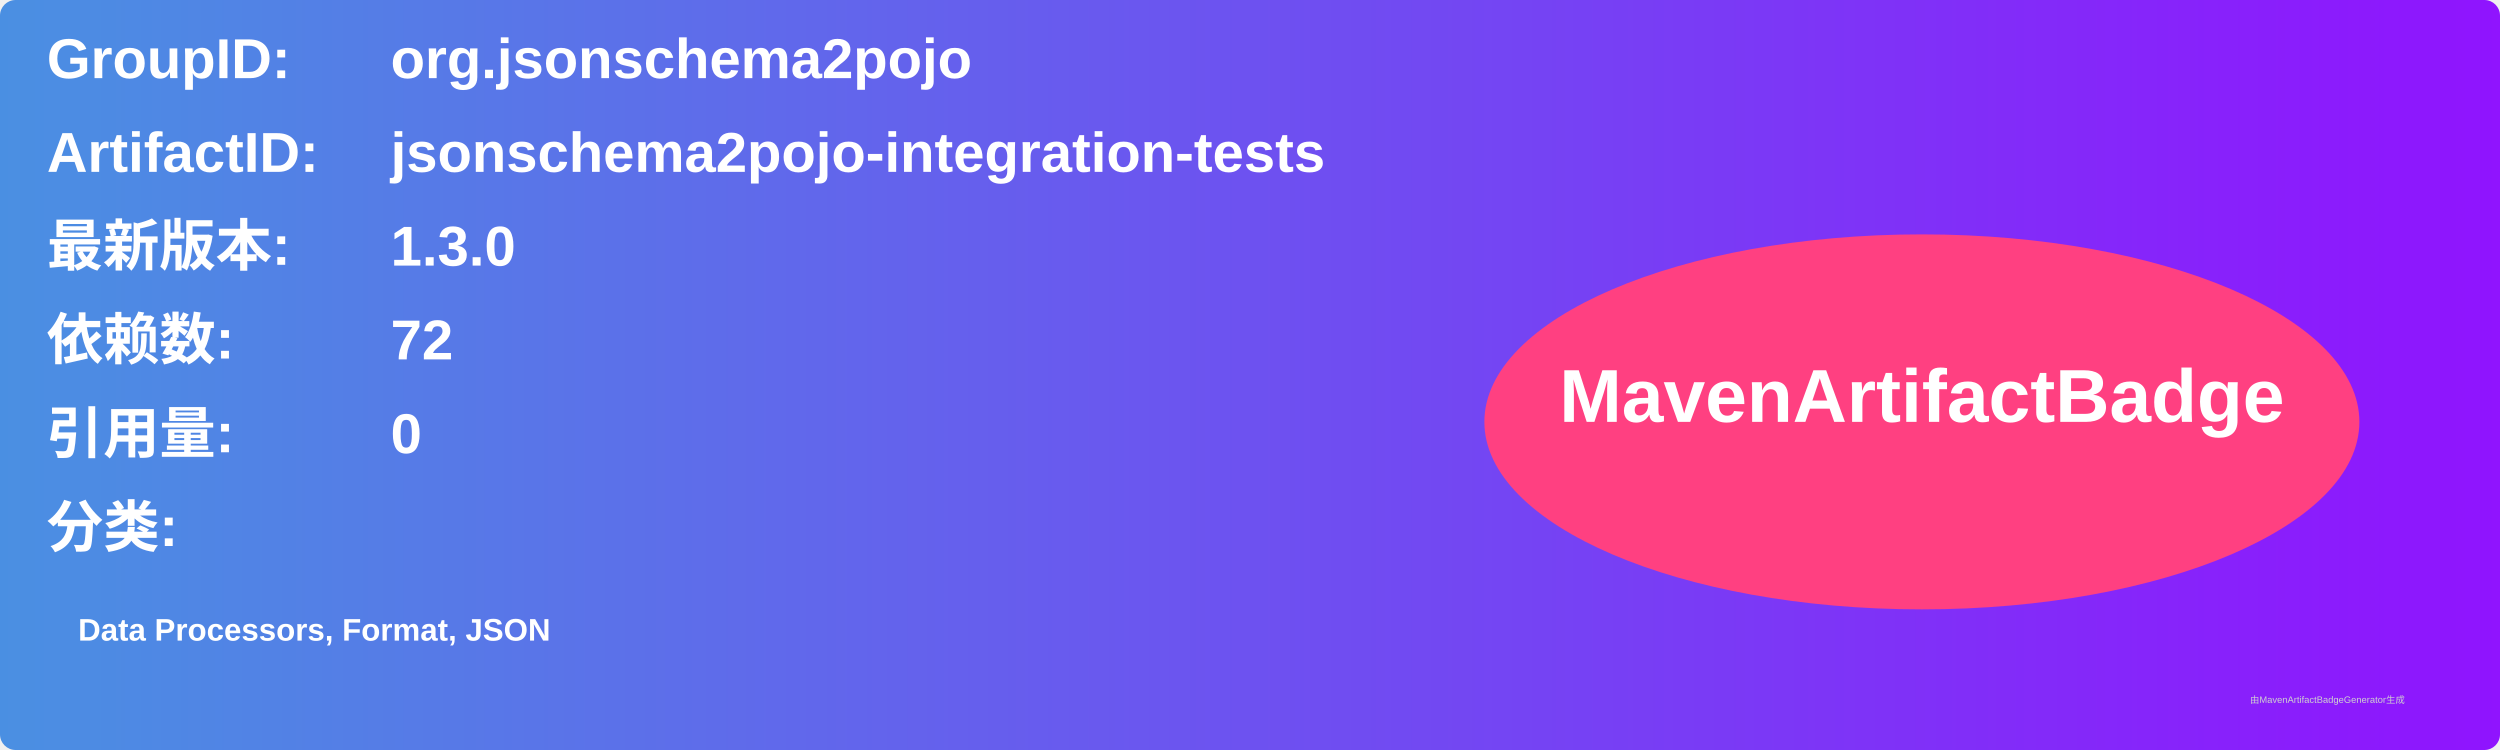
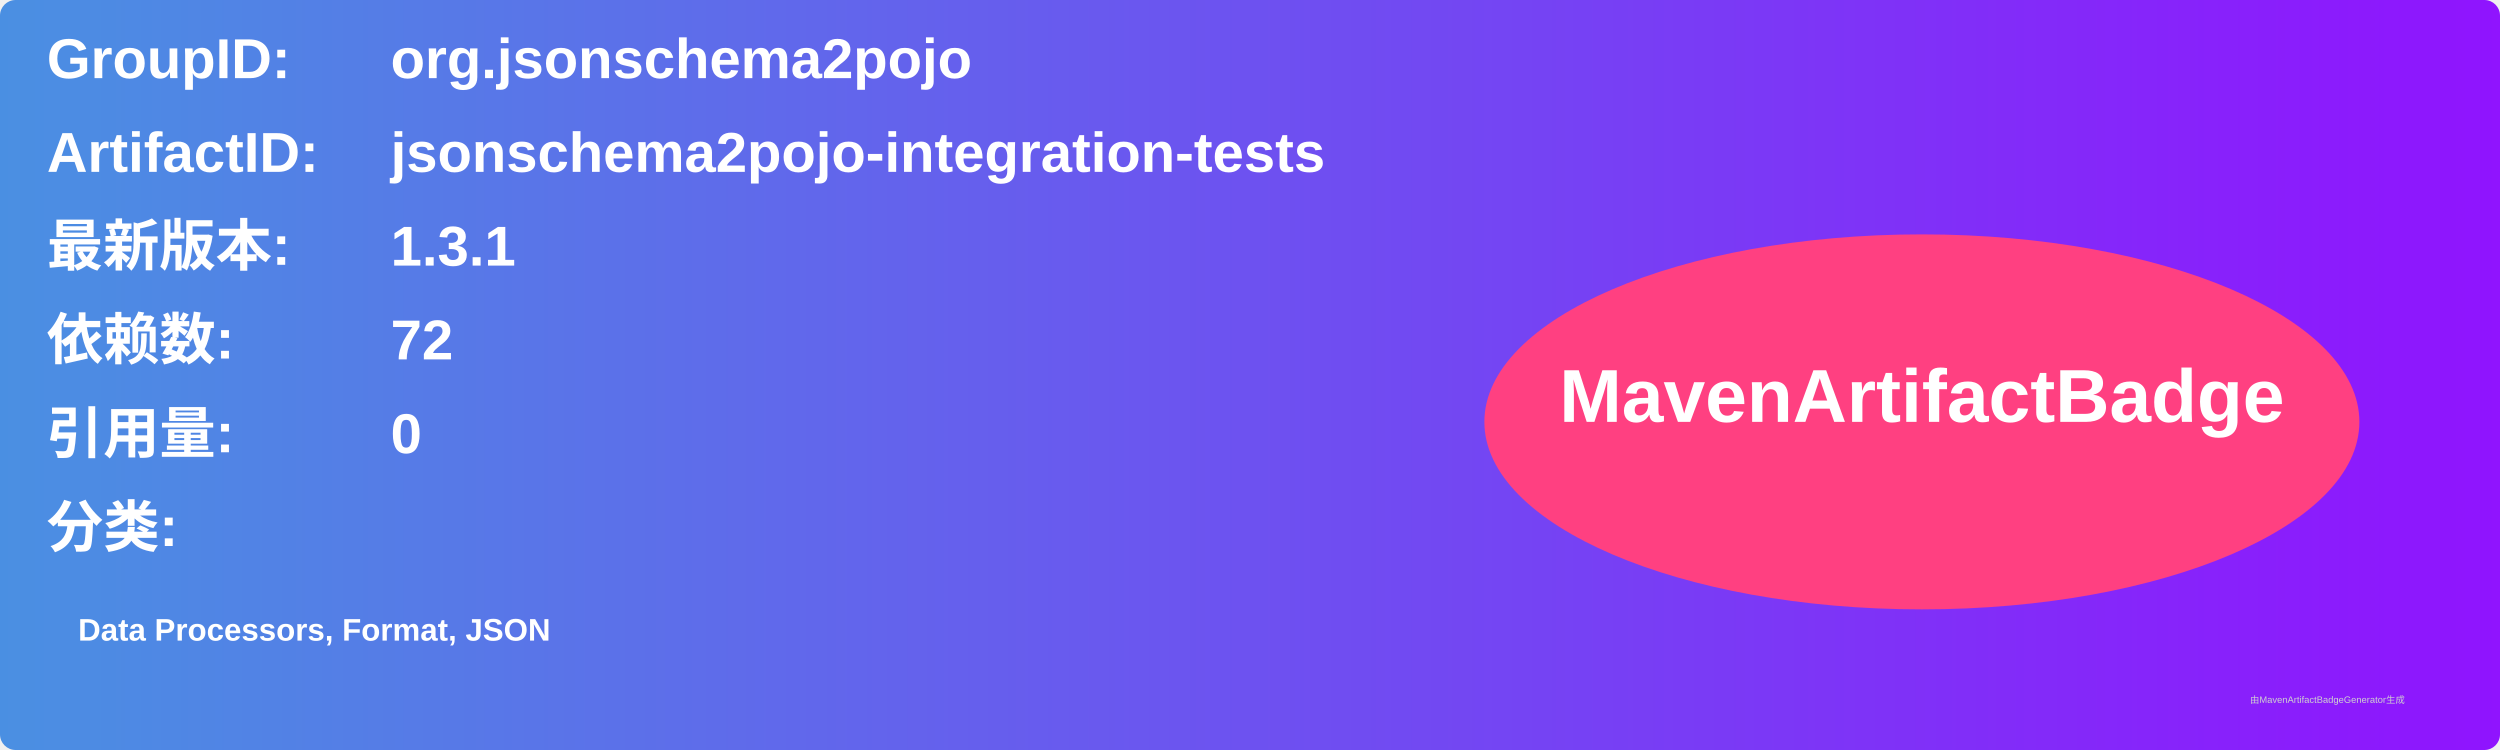
<svg xmlns="http://www.w3.org/2000/svg" width="800" height="240" viewBox="0 0 800 240">
  <linearGradient id="grad" x1="0%" y1="0%" x2="100%" y2="0%">
    <stop offset="0%" stop-color="#4a90e2" />
    <stop offset="100%" stop-color="#9013fe" />
  </linearGradient>
  <rect width="100%" height="100%" rx="5" ry="5" fill="url(#grad)" />
  <g transform="translate(15, 15)">
    <text x="0" y="10" font-family="Arial" font-size="18" fill="white" font-weight="bold" width="260">GroupID:</text>
    <text x="110" y="10" font-family="Arial" font-size="18" fill="white" font-weight="bold" width="460">org.jsonschema2pojo</text>
    <text x="0" y="40" font-family="Arial" font-size="18" fill="white" font-weight="bold" width="260">ArtifactID:</text>
    <text x="110" y="40" font-family="Arial" font-size="18" fill="white" font-weight="bold" width="460">jsonschema2pojo-integration-tests</text>
    <text x="0" y="70" font-family="Arial" font-size="18" fill="white" font-weight="bold">最新版本:</text>
    <text x="110" y="70" font-family="Arial" font-size="18" fill="white" font-weight="bold">
-       <tspan font-weight="bold">1.3.0</tspan>
+       <tspan font-weight="bold">1.3.1</tspan>
    </text>
    <text x="0" y="100" font-family="Arial" font-size="18" fill="white" font-weight="bold">依赖数: </text>
    <text x="110" y="100" font-family="Arial" font-size="18" fill="white">
      <tspan font-weight="bold">72</tspan>
    </text>
    <text x="0" y="130" font-family="Arial" font-size="18" fill="white" font-weight="bold">引用量: </text>
    <text x="110" y="130" font-family="Arial" font-size="18" fill="white">
      <tspan font-weight="bold">0</tspan>
    </text>
    <text x="0" y="160" font-family="Arial" font-size="18" fill="white" font-weight="bold">分类:</text>
    <text x="10" y="190" font-family="Arial" font-size="10" fill="white">
      <tspan font-weight="bold">Data Processors, Format, JSON</tspan>
    </text>
    <ellipse cx="600" cy="120" rx="140" ry="60" fill="#ff4081" />
    <text x="600" y="120" text-anchor="middle" font-family="Arial" font-size="24" fill="white" font-weight="bold">MavenArtifactBadge</text>
  </g>
  <text x="720" y="225" font-family="Arial" font-size="3" fill="#d0d0d0">由MavenArtifactBadgeGenerator生成</text>
</svg>
